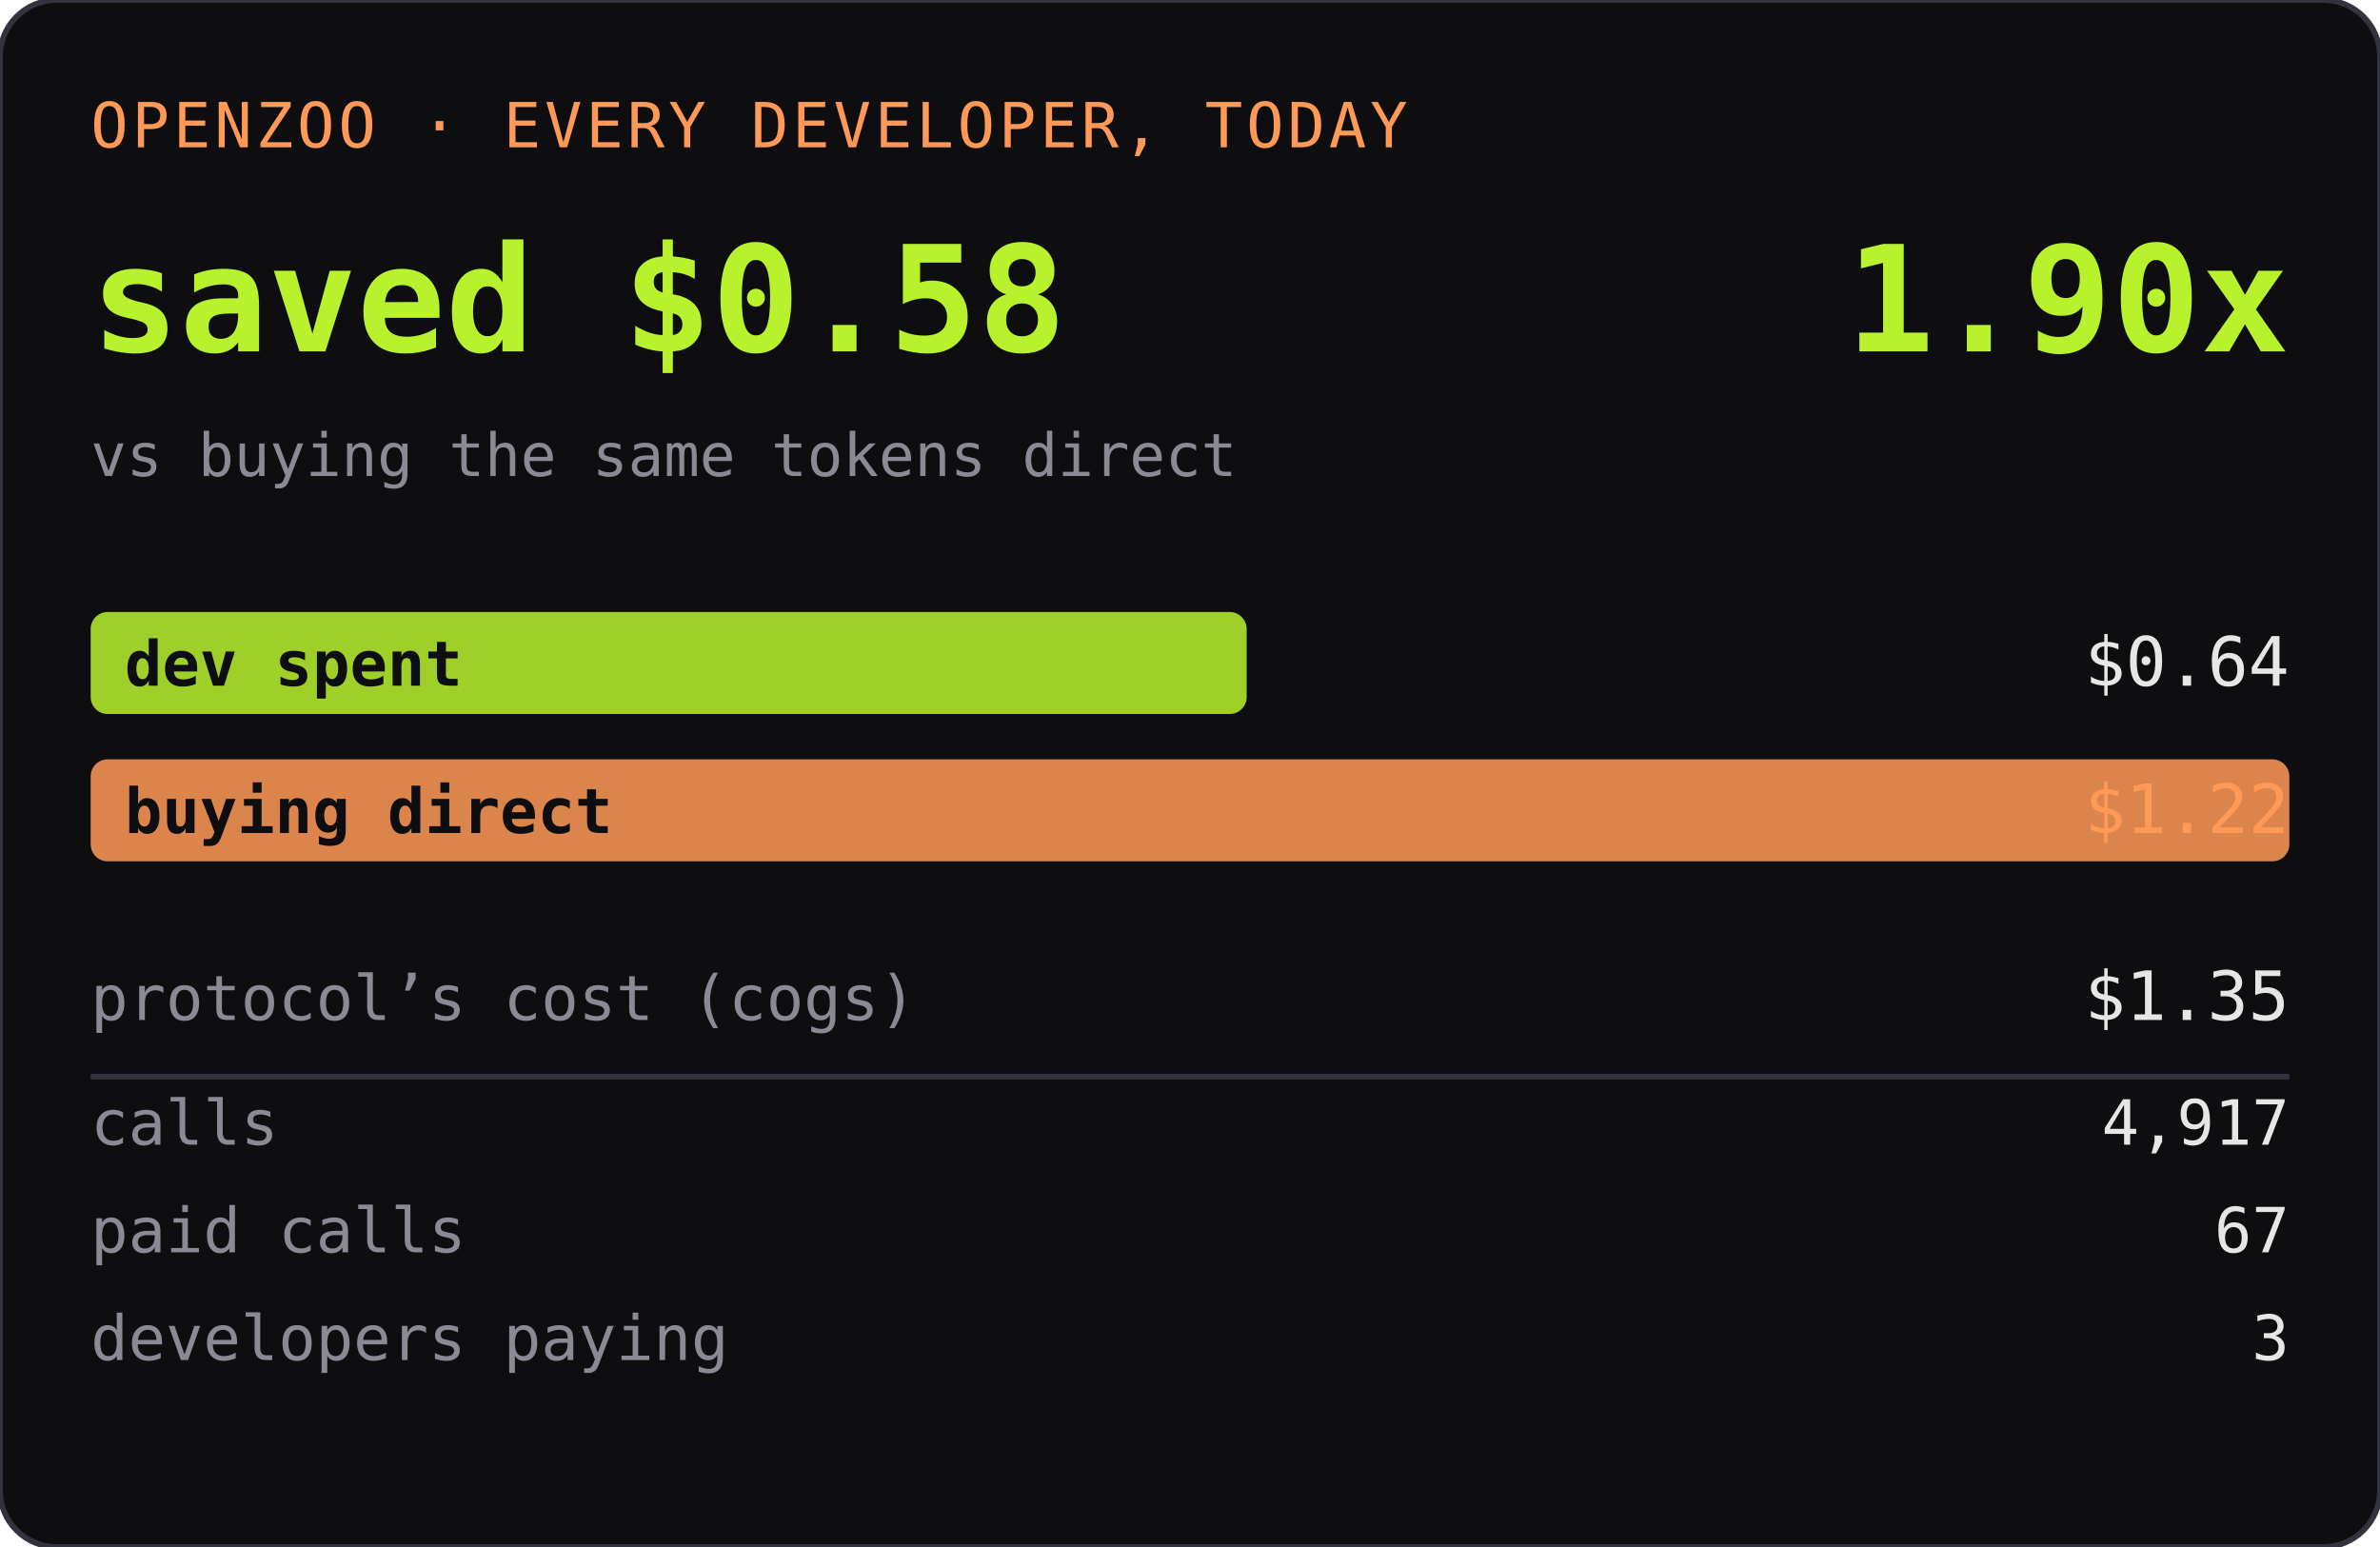
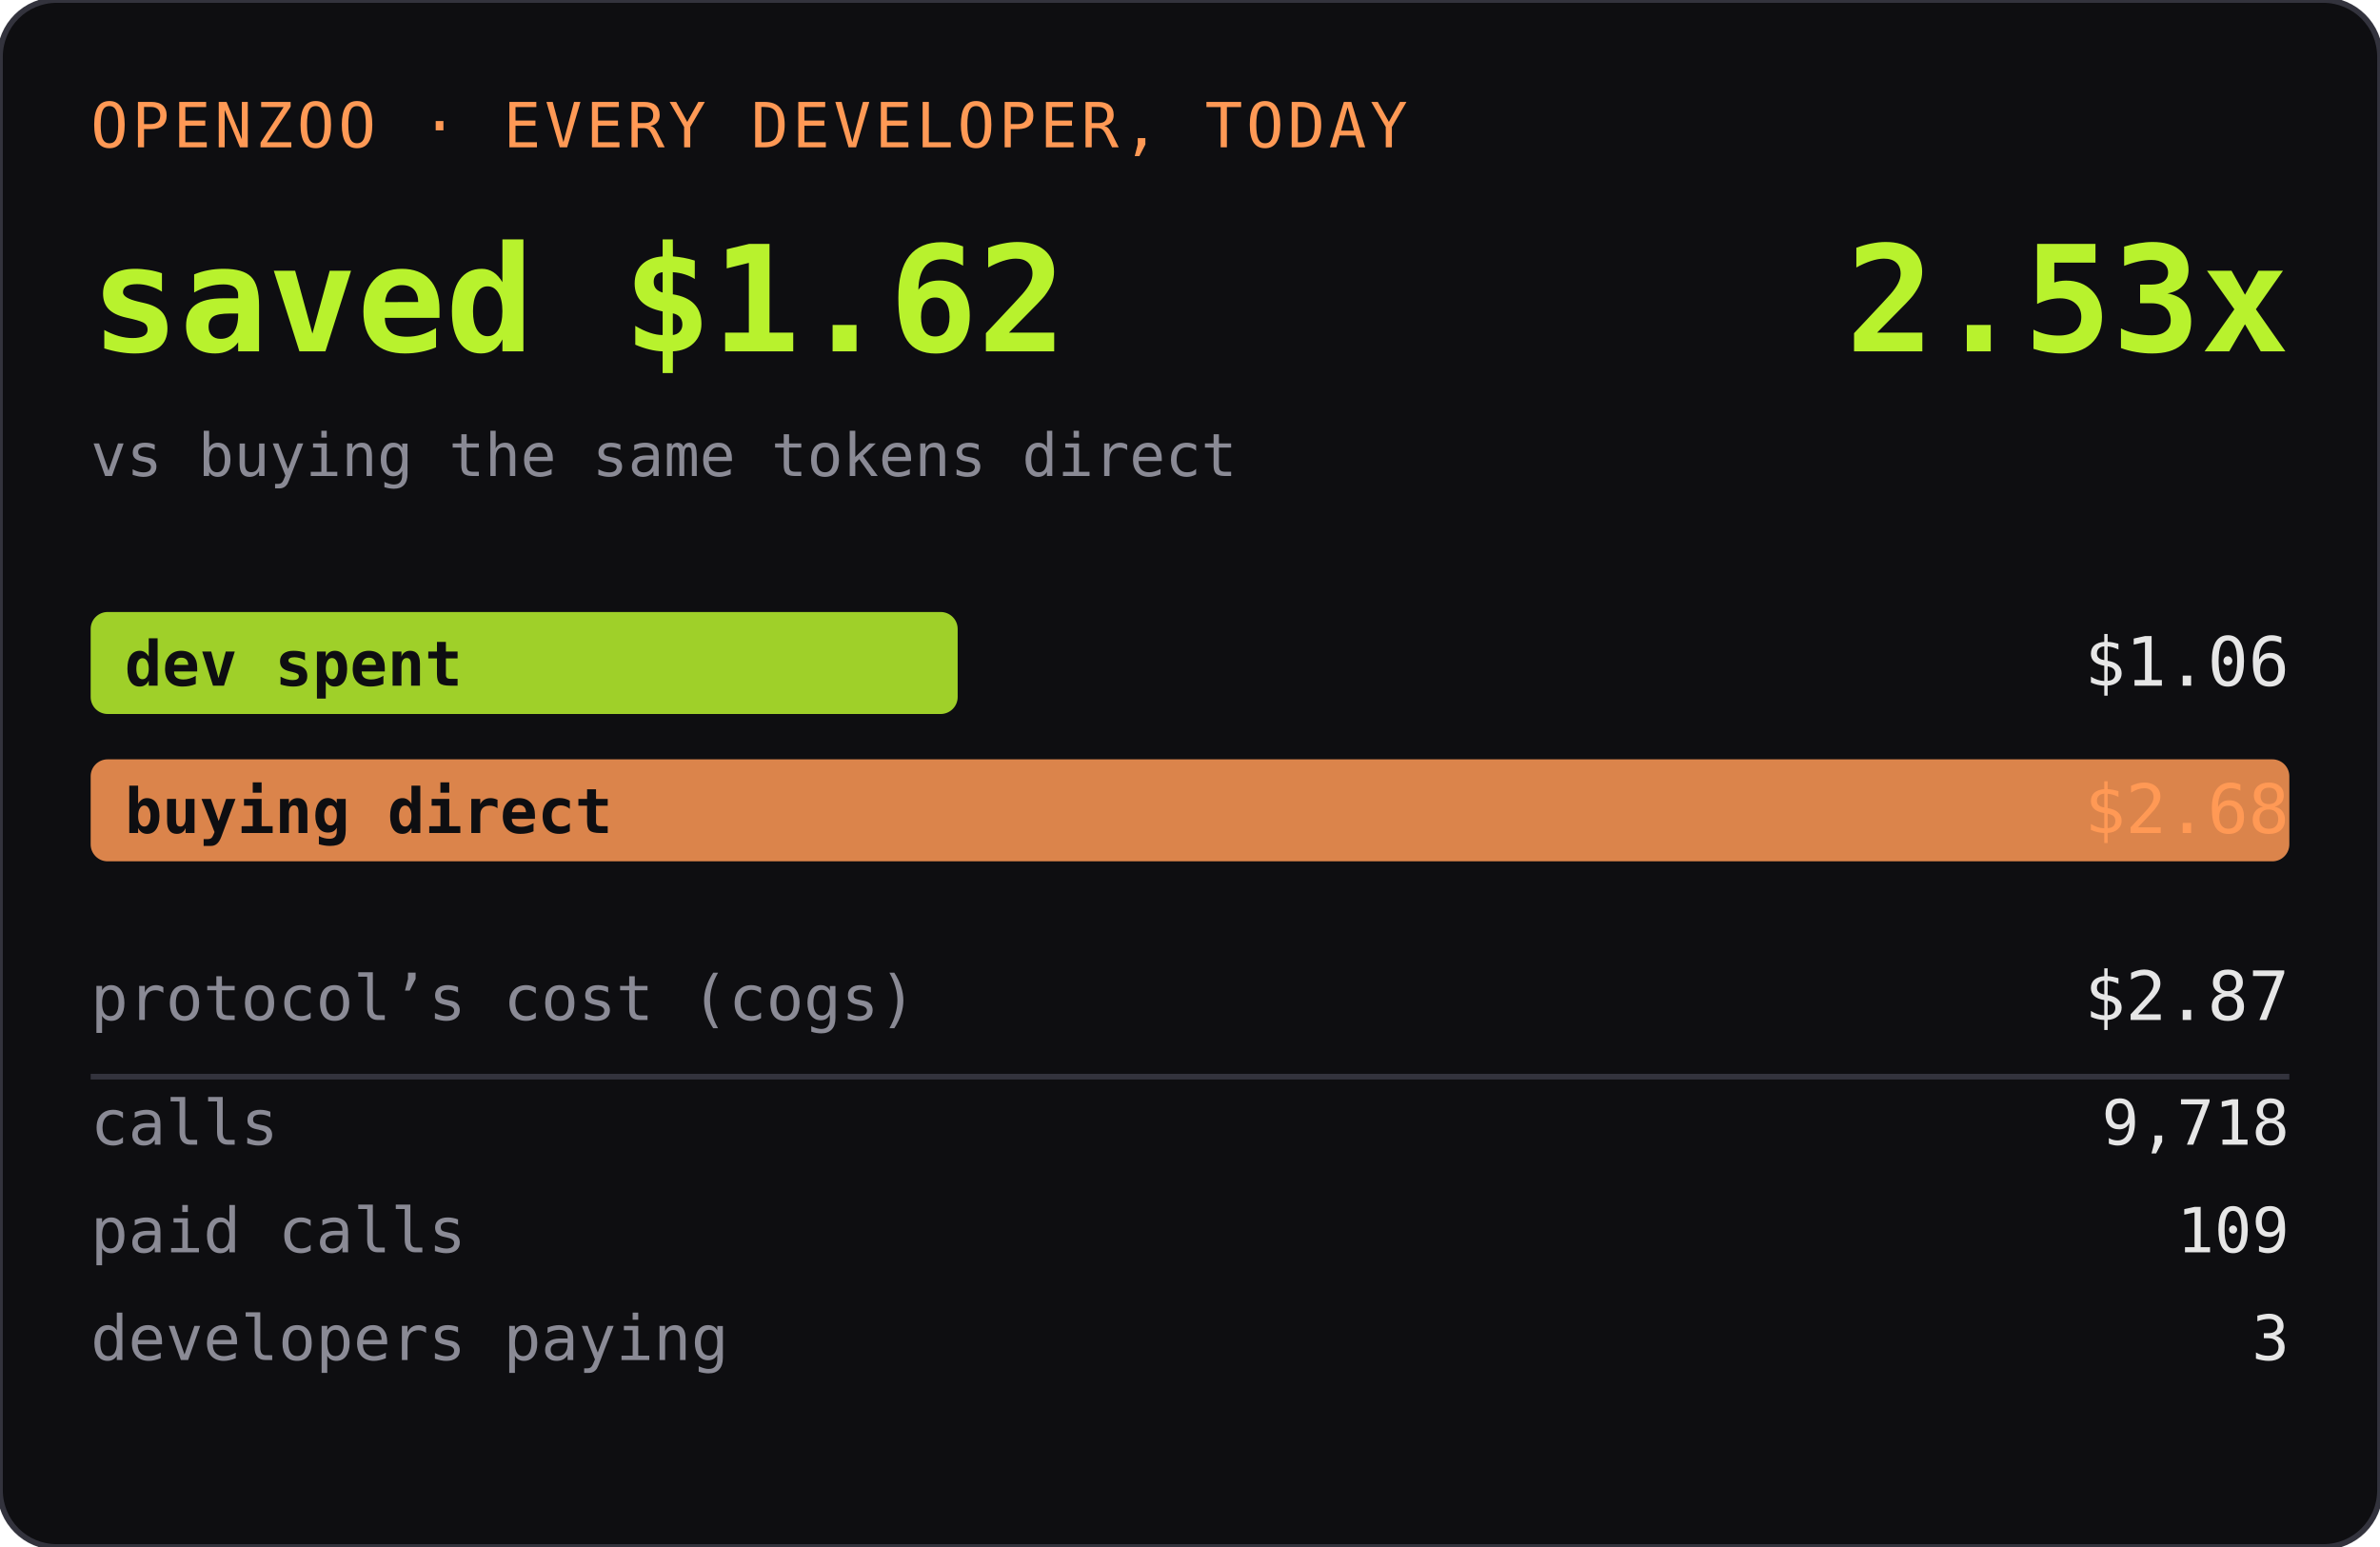
<svg xmlns="http://www.w3.org/2000/svg" width="420" height="273" role="img" aria-label="OPENZOO · EVERY DEVELOPER, TODAY">
  <rect width="420" height="273" rx="10" fill="#0e0e11" />
  <rect width="420" height="273" rx="10" fill="none" stroke="#33333d" />
  <text x="16" y="26" font-family="ui-monospace,SFMono-Regular,Menlo,monospace" font-size="11" fill="#ff9955" letter-spacing="0.06em">OPENZOO · EVERY DEVELOPER, TODAY</text>
-   <text x="16" y="62" font-family="ui-monospace,SFMono-Regular,Menlo,monospace" font-size="26" font-weight="600" fill="#b8f22d">saved $0.58</text>
-   <text x="404" y="62" text-anchor="end" font-family="ui-monospace,SFMono-Regular,Menlo,monospace" font-size="26" font-weight="600" fill="#b8f22d">1.90x</text>
+   <text x="16" y="62" font-family="ui-monospace,SFMono-Regular,Menlo,monospace" font-size="26" font-weight="600" fill="#b8f22d">saved $1.62</text>
+   <text x="404" y="62" text-anchor="end" font-family="ui-monospace,SFMono-Regular,Menlo,monospace" font-size="26" font-weight="600" fill="#b8f22d">2.53x</text>
  <text x="16" y="84" font-family="ui-monospace,SFMono-Regular,Menlo,monospace" font-size="10.5" fill="#8a8a95">vs buying the same tokens direct</text>
-   <rect x="16" y="108" width="204" height="18" rx="3" fill="#b8f22d" opacity="0.85" />
+   <rect x="16" y="108" width="153" height="18" rx="3" fill="#b8f22d" opacity="0.85" />
  <text x="22" y="121" font-family="ui-monospace,SFMono-Regular,Menlo,monospace" font-size="11" fill="#0e0e11" font-weight="600">dev spent</text>
-   <text x="404" y="121" text-anchor="end" font-family="ui-monospace,SFMono-Regular,Menlo,monospace" font-size="12" fill="#e6e6e6">$0.64</text>
+   <text x="404" y="121" text-anchor="end" font-family="ui-monospace,SFMono-Regular,Menlo,monospace" font-size="12" fill="#e6e6e6">$1.06</text>
  <rect x="16" y="134" width="388" height="18" rx="3" fill="#ff9955" opacity="0.85" />
  <text x="22" y="147" font-family="ui-monospace,SFMono-Regular,Menlo,monospace" font-size="11" fill="#0e0e11" font-weight="600">buying direct</text>
-   <text x="404" y="147" text-anchor="end" font-family="ui-monospace,SFMono-Regular,Menlo,monospace" font-size="12" fill="#ff9955">$1.22</text>
+   <text x="404" y="147" text-anchor="end" font-family="ui-monospace,SFMono-Regular,Menlo,monospace" font-size="12" fill="#ff9955">$2.68</text>
  <text x="16" y="180" font-family="ui-monospace,SFMono-Regular,Menlo,monospace" font-size="11" fill="#8a8a95">protocol’s cost (cogs)</text>
-   <text x="404" y="180" text-anchor="end" font-family="ui-monospace,SFMono-Regular,Menlo,monospace" font-size="12" fill="#e6e6e6">$1.35</text>
+   <text x="404" y="180" text-anchor="end" font-family="ui-monospace,SFMono-Regular,Menlo,monospace" font-size="12" fill="#e6e6e6">$2.87</text>
  <line x1="16" y1="190" x2="404" y2="190" stroke="#33333d" />
  <text x="16" y="202" font-family="ui-monospace,SFMono-Regular,Menlo,monospace" font-size="11" fill="#8a8a95">calls</text>
-   <text x="404" y="202" text-anchor="end" font-family="ui-monospace,SFMono-Regular,Menlo,monospace" font-size="11" fill="#e6e6e6">4,917</text>
+   <text x="404" y="202" text-anchor="end" font-family="ui-monospace,SFMono-Regular,Menlo,monospace" font-size="11" fill="#e6e6e6">9,718</text>
  <text x="16" y="221" font-family="ui-monospace,SFMono-Regular,Menlo,monospace" font-size="11" fill="#8a8a95">paid calls</text>
-   <text x="404" y="221" text-anchor="end" font-family="ui-monospace,SFMono-Regular,Menlo,monospace" font-size="11" fill="#e6e6e6">67</text>
+   <text x="404" y="221" text-anchor="end" font-family="ui-monospace,SFMono-Regular,Menlo,monospace" font-size="11" fill="#e6e6e6">109</text>
  <text x="16" y="240" font-family="ui-monospace,SFMono-Regular,Menlo,monospace" font-size="11" fill="#8a8a95">developers paying</text>
  <text x="404" y="240" text-anchor="end" font-family="ui-monospace,SFMono-Regular,Menlo,monospace" font-size="11" fill="#e6e6e6">3</text>
</svg>
